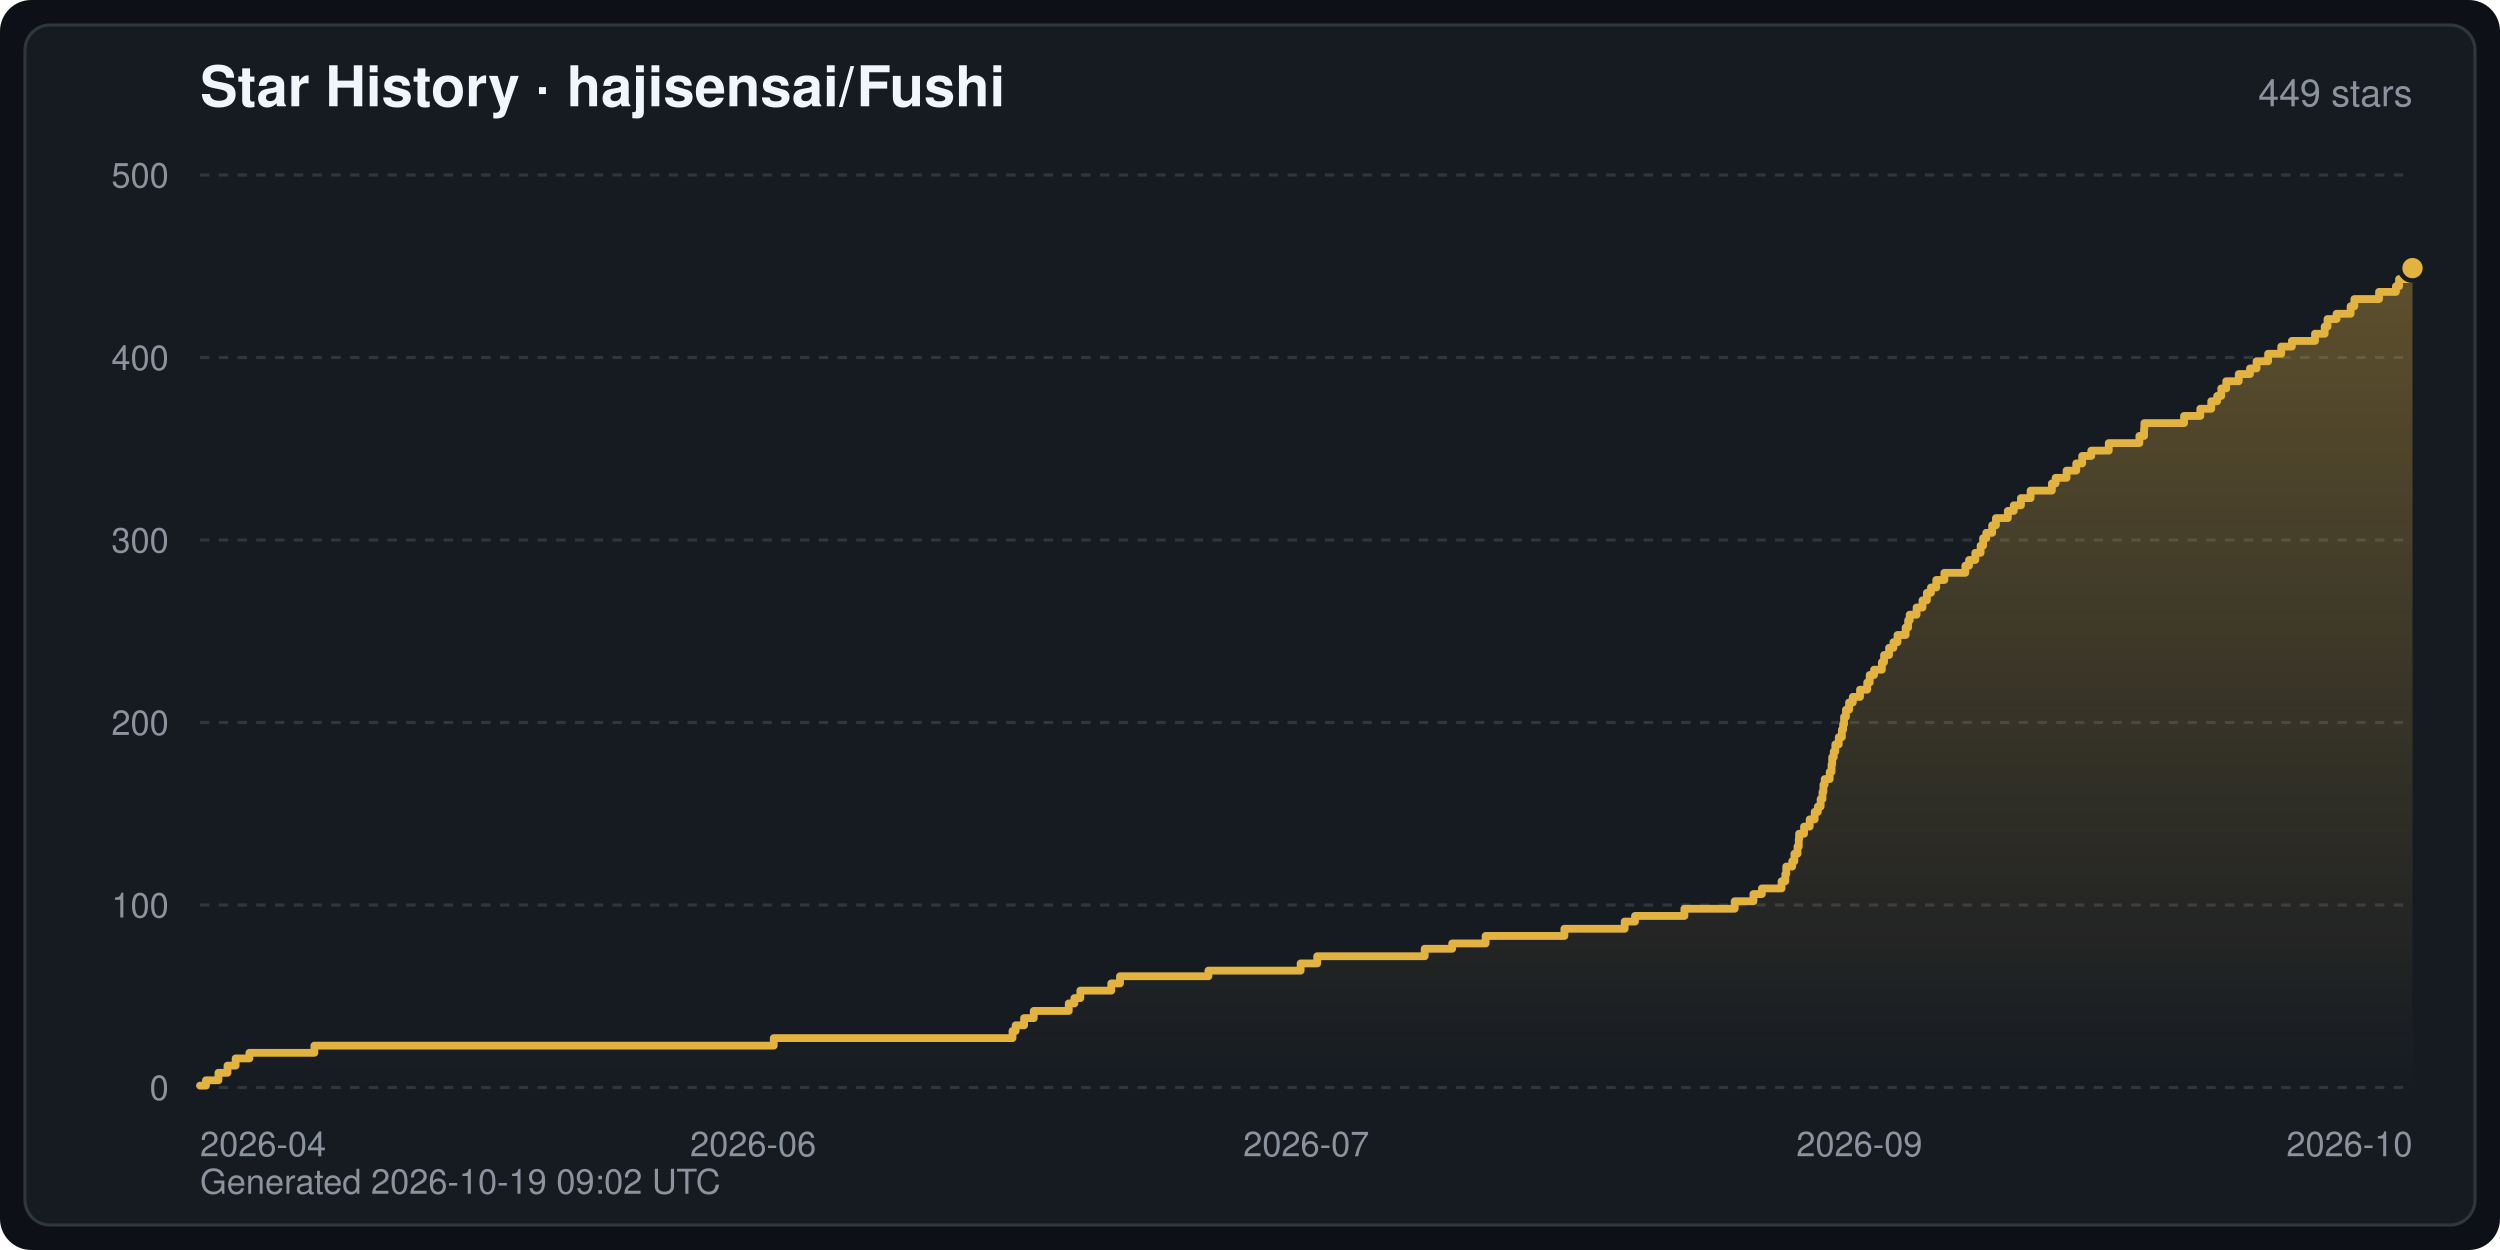
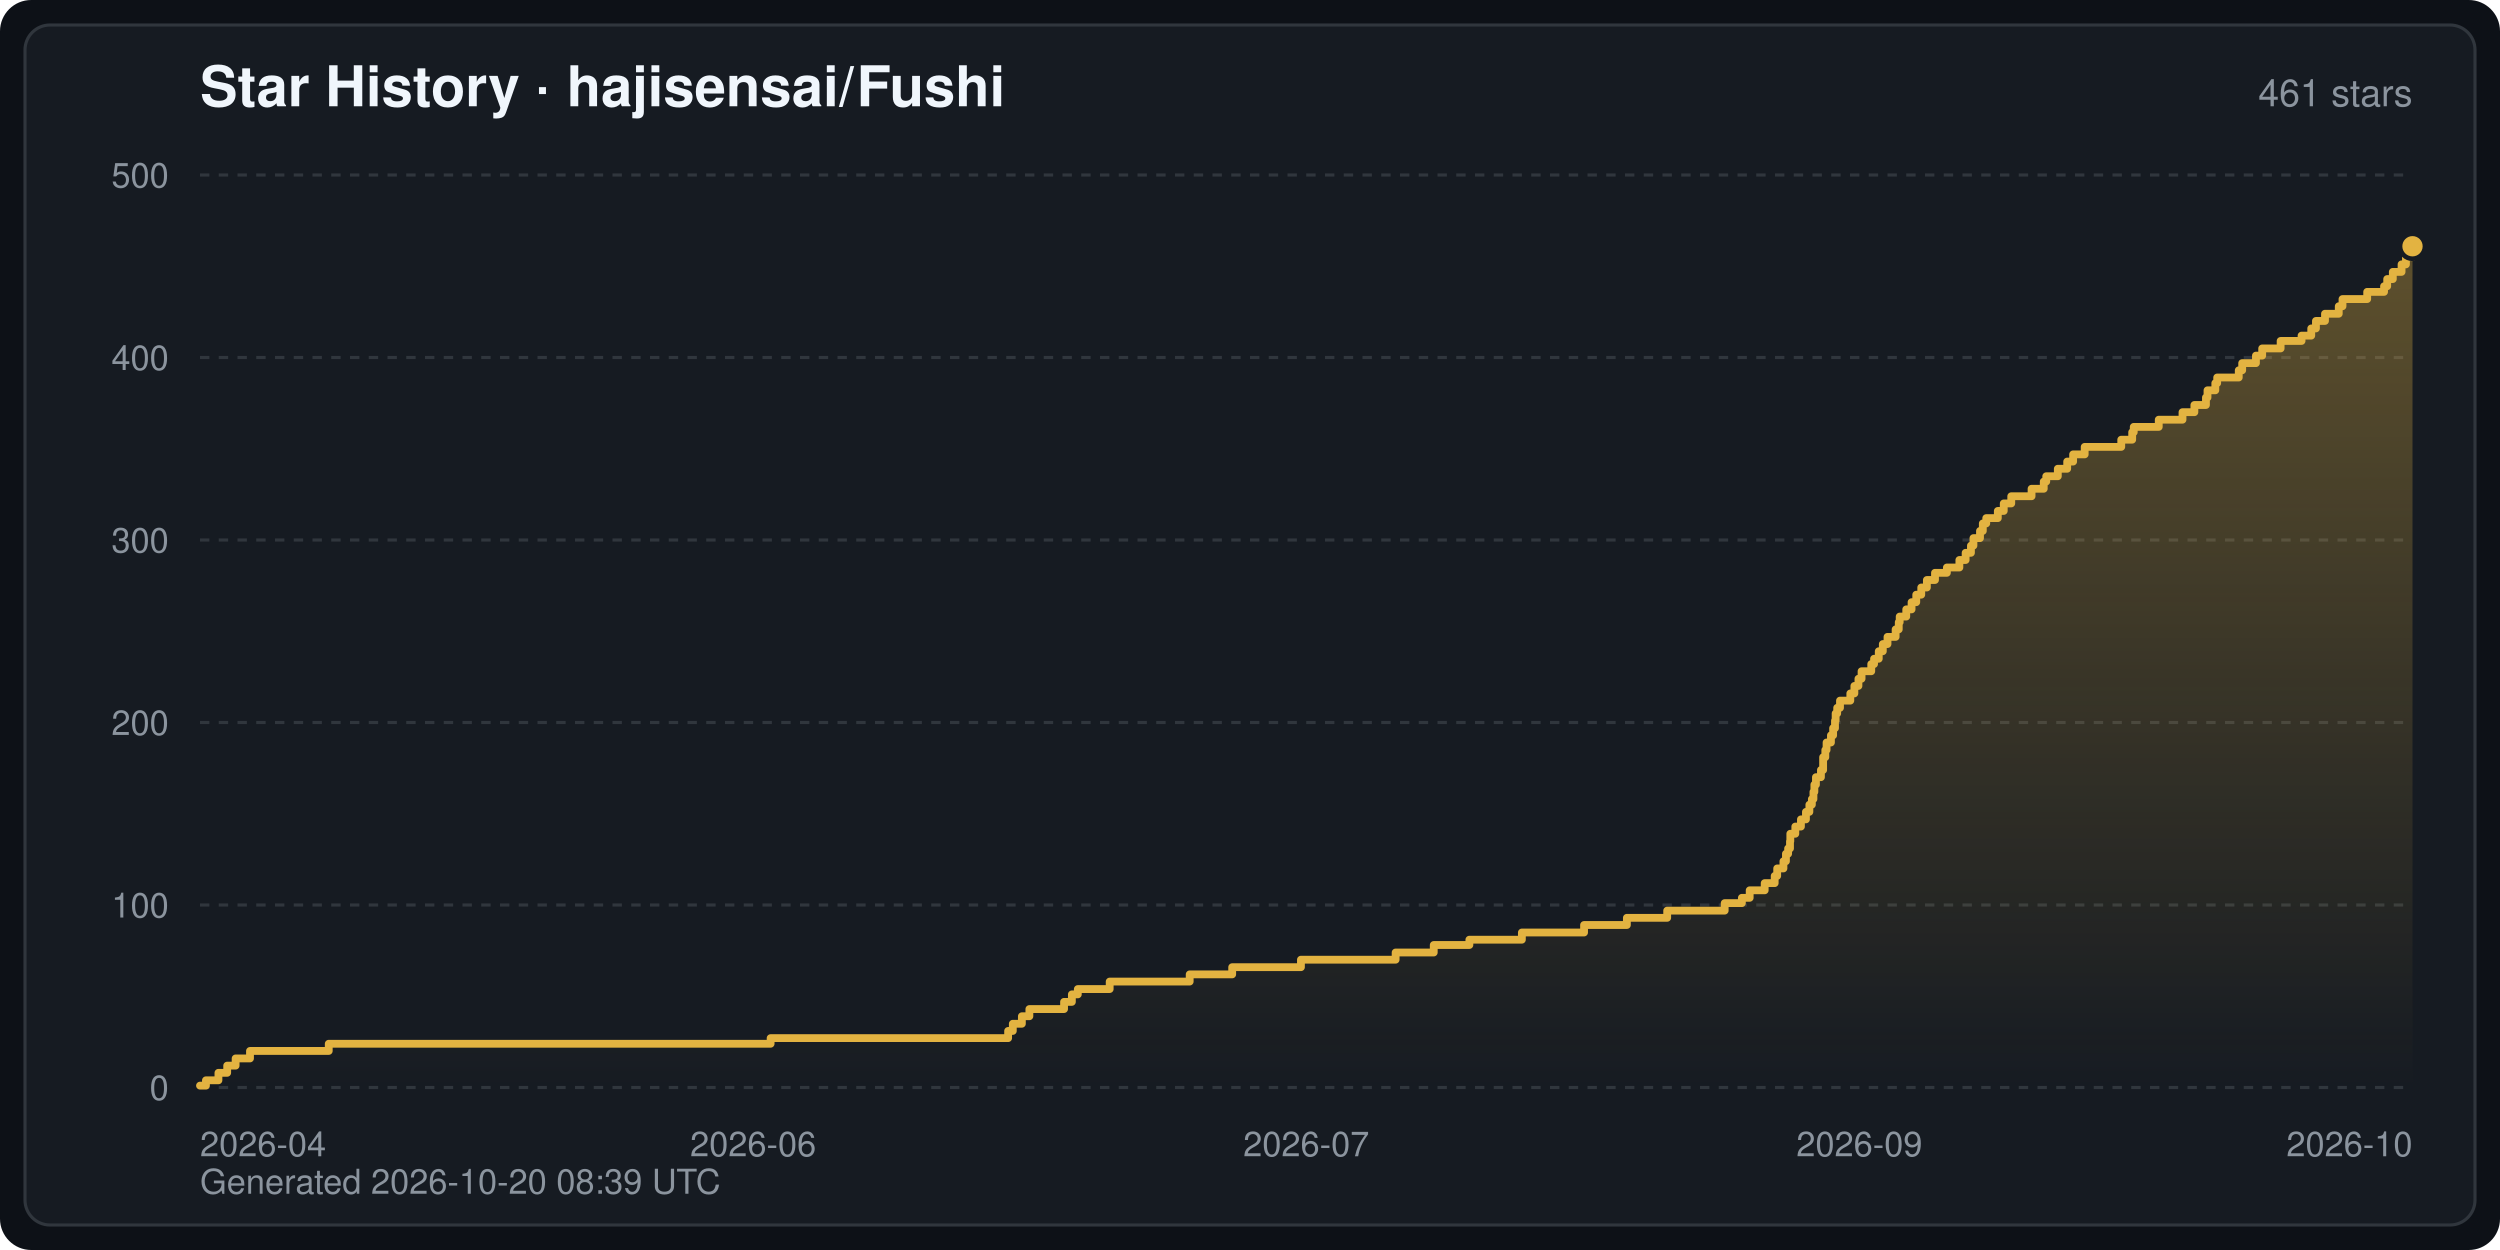
<svg xmlns="http://www.w3.org/2000/svg" width="800" height="400" viewBox="0 0 800 400" font-family="-apple-system,BlinkMacSystemFont,Segoe UI,Helvetica,Arial,sans-serif" role="img" aria-label="Star History · hajisensai/Fushi">
  <defs>
    <linearGradient id="starArea" x1="0" y1="0" x2="0" y2="1">
      <stop offset="0" stop-color="#e3b341" stop-opacity="0.35" />
      <stop offset="1" stop-color="#e3b341" stop-opacity="0" />
    </linearGradient>
  </defs>
  <rect width="800" height="400" rx="10" fill="#0d1117" />
  <rect x="8" y="8" width="784" height="384" rx="8" fill="#161b22" stroke="#30363d" stroke-width="1" />
  <text x="64" y="34" fill="#f0f6fc" font-size="18" font-weight="600">Star History · hajisensai/Fushi</text>
-   <text x="772" y="34" fill="#8b949e" font-size="12" text-anchor="end">449 stars</text>
+   <text x="772" y="34" fill="#8b949e" font-size="12" text-anchor="end">461 stars</text>
  <line x1="64" y1="348.0" x2="772" y2="348.0" stroke="#30363d" stroke-width="1" stroke-dasharray="3 3" />
  <text x="54" y="352.0" fill="#8b949e" font-size="11" text-anchor="end">0</text>
  <line x1="64" y1="289.6" x2="772" y2="289.6" stroke="#30363d" stroke-width="1" stroke-dasharray="3 3" />
  <text x="54" y="293.6" fill="#8b949e" font-size="11" text-anchor="end">100</text>
  <line x1="64" y1="231.2" x2="772" y2="231.2" stroke="#30363d" stroke-width="1" stroke-dasharray="3 3" />
  <text x="54" y="235.2" fill="#8b949e" font-size="11" text-anchor="end">200</text>
  <line x1="64" y1="172.8" x2="772" y2="172.8" stroke="#30363d" stroke-width="1" stroke-dasharray="3 3" />
  <text x="54" y="176.8" fill="#8b949e" font-size="11" text-anchor="end">300</text>
  <line x1="64" y1="114.4" x2="772" y2="114.4" stroke="#30363d" stroke-width="1" stroke-dasharray="3 3" />
  <text x="54" y="118.4" fill="#8b949e" font-size="11" text-anchor="end">400</text>
  <line x1="64" y1="56.0" x2="772" y2="56.0" stroke="#30363d" stroke-width="1" stroke-dasharray="3 3" />
  <text x="54" y="60.0" fill="#8b949e" font-size="11" text-anchor="end">500</text>
  <text x="64.0" y="370.0" fill="#8b949e" font-size="11" text-anchor="start">2026-04</text>
  <text x="241.0" y="370.0" fill="#8b949e" font-size="11" text-anchor="middle">2026-06</text>
  <text x="418.0" y="370.0" fill="#8b949e" font-size="11" text-anchor="middle">2026-07</text>
  <text x="595.0" y="370.0" fill="#8b949e" font-size="11" text-anchor="middle">2026-09</text>
  <text x="772.0" y="370.0" fill="#8b949e" font-size="11" text-anchor="end">2026-10</text>
-   <path d="M64.0,348.0 L64.0,347.4 L65.9,347.4 L65.9,345.7 L69.9,345.7 L69.9,343.3 L72.8,343.3 L72.8,341.0 L75.4,341.0 L75.4,338.7 L79.8,338.7 L79.8,336.9 L100.6,336.9 L100.6,334.6 L247.6,334.6 L247.6,332.2 L324.0,332.2 L324.0,329.9 L325.0,329.9 L325.0,328.1 L327.7,328.1 L327.7,325.8 L330.8,325.8 L330.8,323.5 L342.0,323.5 L342.0,321.1 L343.8,321.1 L343.8,319.4 L345.7,319.4 L345.7,317.0 L355.6,317.0 L355.6,314.7 L358.4,314.7 L358.4,312.4 L386.7,312.4 L386.7,310.6 L416.2,310.6 L416.2,308.3 L421.5,308.3 L421.5,306.0 L455.9,306.0 L455.9,303.6 L464.7,303.6 L464.7,301.9 L475.4,301.9 L475.4,299.5 L500.6,299.5 L500.6,297.2 L519.9,297.2 L519.9,294.9 L523.2,294.9 L523.2,293.1 L539.0,293.1 L539.0,290.8 L555.1,290.8 L555.1,288.4 L561.1,288.4 L561.1,286.1 L563.8,286.1 L563.8,284.3 L570.1,284.3 L570.1,282.0 L571.3,282.0 L571.3,279.7 L571.6,279.7 L571.6,277.3 L573.5,277.3 L573.5,275.6 L574.2,275.6 L574.2,273.2 L575.2,273.2 L575.2,270.9 L575.6,270.9 L575.6,268.6 L575.7,268.6 L575.7,266.8 L577.3,266.8 L577.3,264.5 L579.1,264.5 L579.1,262.2 L580.7,262.2 L580.7,259.8 L581.7,259.8 L581.7,258.1 L582.6,258.1 L582.6,255.7 L583.2,255.7 L583.2,253.4 L583.5,253.4 L583.5,251.1 L583.9,251.1 L583.9,249.3 L585.5,249.3 L585.5,247.0 L586.1,247.0 L586.1,244.6 L586.3,244.6 L586.3,242.3 L586.8,242.3 L586.8,240.5 L587.3,240.5 L587.3,238.2 L588.4,238.2 L588.4,235.9 L589.4,235.9 L589.4,233.5 L589.8,233.5 L589.8,231.8 L590.1,231.8 L590.1,229.4 L590.7,229.4 L590.7,227.1 L591.7,227.1 L591.7,224.8 L592.9,224.8 L592.9,223.0 L595.2,223.0 L595.2,220.7 L597.5,220.7 L597.5,218.4 L598.3,218.4 L598.3,216.0 L599.7,216.0 L599.7,214.3 L602.2,214.3 L602.2,211.9 L602.9,211.9 L602.9,209.6 L604.5,209.6 L604.5,207.3 L605.9,207.3 L605.9,205.5 L607.2,205.5 L607.2,203.2 L609.8,203.2 L609.8,200.8 L610.6,200.8 L610.6,198.5 L611.1,198.5 L611.1,196.7 L613.3,196.7 L613.3,194.4 L615.2,194.4 L615.2,192.1 L616.6,192.1 L616.6,189.7 L617.9,189.7 L617.9,188.0 L619.6,188.0 L619.6,185.6 L622.2,185.6 L622.2,183.3 L628.9,183.3 L628.9,181.0 L630.1,181.0 L630.1,179.2 L632.1,179.2 L632.1,176.9 L633.8,176.9 L633.8,174.6 L634.6,174.6 L634.6,172.2 L635.6,172.2 L635.6,170.5 L637.5,170.5 L637.5,168.1 L638.7,168.1 L638.7,165.8 L642.5,165.8 L642.5,163.5 L644.4,163.5 L644.4,161.7 L646.7,161.7 L646.7,159.4 L649.8,159.4 L649.8,157.0 L656.6,157.0 L656.6,154.7 L657.8,154.7 L657.8,152.9 L661.3,152.9 L661.3,150.6 L664.4,150.6 L664.4,148.3 L666.3,148.3 L666.3,145.9 L669.2,145.9 L669.2,144.2 L674.8,144.2 L674.8,141.8 L684.6,141.8 L684.6,139.5 L686.1,139.5 L686.1,137.2 L686.2,137.2 L686.2,135.4 L698.9,135.4 L698.9,133.1 L704.1,133.1 L704.1,130.8 L707.6,130.8 L707.6,128.4 L709.5,128.4 L709.5,126.7 L710.8,126.7 L710.8,124.3 L712.4,124.3 L712.4,122.0 L716.4,122.0 L716.4,119.7 L720.0,119.7 L720.0,117.9 L722.1,117.9 L722.1,115.6 L725.8,115.6 L725.8,113.2 L730.0,113.2 L730.0,110.9 L733.4,110.9 L733.4,109.1 L740.8,109.1 L740.8,106.8 L743.9,106.8 L743.9,104.5 L744.8,104.5 L744.8,102.1 L747.7,102.1 L747.7,100.4 L752.2,100.4 L752.2,98.0 L753.4,98.0 L753.4,95.7 L761.3,95.7 L761.3,93.4 L766.7,93.4 L766.7,91.6 L767.7,91.6 L767.7,89.3 L772.0,89.3 L772.0,85.8 L772.0,348.0 Z" fill="url(#starArea)" />
-   <polyline points="64.0,347.4 65.9,347.4 65.9,345.7 69.9,345.7 69.9,343.3 72.8,343.3 72.8,341.0 75.4,341.0 75.4,338.7 79.8,338.7 79.8,336.9 100.6,336.9 100.6,334.6 247.6,334.6 247.6,332.2 324.0,332.2 324.0,329.9 325.0,329.9 325.0,328.1 327.7,328.1 327.7,325.8 330.8,325.8 330.8,323.5 342.0,323.5 342.0,321.1 343.8,321.1 343.8,319.4 345.7,319.4 345.7,317.0 355.6,317.0 355.6,314.7 358.4,314.7 358.4,312.4 386.7,312.4 386.7,310.6 416.2,310.6 416.2,308.3 421.5,308.3 421.5,306.0 455.9,306.0 455.9,303.6 464.7,303.6 464.7,301.9 475.4,301.9 475.4,299.5 500.6,299.5 500.6,297.2 519.9,297.2 519.9,294.9 523.2,294.9 523.2,293.1 539.0,293.1 539.0,290.8 555.1,290.8 555.1,288.4 561.1,288.4 561.1,286.1 563.8,286.1 563.8,284.3 570.1,284.3 570.1,282.0 571.3,282.0 571.3,279.7 571.6,279.7 571.6,277.3 573.5,277.3 573.5,275.6 574.2,275.6 574.2,273.2 575.2,273.2 575.2,270.9 575.6,270.9 575.6,268.6 575.7,268.6 575.7,266.8 577.3,266.8 577.3,264.5 579.1,264.5 579.1,262.2 580.7,262.2 580.7,259.8 581.7,259.8 581.7,258.1 582.6,258.1 582.6,255.7 583.2,255.7 583.2,253.4 583.5,253.4 583.5,251.1 583.9,251.1 583.9,249.3 585.5,249.3 585.5,247.0 586.1,247.0 586.1,244.6 586.3,244.6 586.3,242.3 586.8,242.3 586.8,240.5 587.3,240.5 587.3,238.2 588.4,238.2 588.4,235.9 589.4,235.9 589.4,233.5 589.8,233.5 589.8,231.8 590.1,231.8 590.1,229.4 590.7,229.4 590.7,227.1 591.7,227.1 591.7,224.8 592.9,224.8 592.9,223.0 595.2,223.0 595.2,220.7 597.5,220.7 597.5,218.4 598.3,218.4 598.3,216.0 599.7,216.0 599.7,214.3 602.2,214.3 602.2,211.9 602.9,211.9 602.9,209.6 604.5,209.6 604.5,207.3 605.9,207.3 605.9,205.5 607.2,205.5 607.2,203.2 609.8,203.2 609.8,200.8 610.6,200.8 610.6,198.5 611.1,198.5 611.1,196.7 613.3,196.7 613.3,194.4 615.2,194.4 615.2,192.1 616.6,192.1 616.6,189.7 617.9,189.7 617.9,188.0 619.6,188.0 619.6,185.6 622.2,185.6 622.2,183.3 628.9,183.3 628.9,181.0 630.1,181.0 630.1,179.2 632.1,179.2 632.1,176.9 633.8,176.9 633.8,174.6 634.6,174.6 634.6,172.2 635.6,172.2 635.6,170.5 637.5,170.5 637.5,168.1 638.7,168.1 638.7,165.8 642.5,165.8 642.5,163.5 644.4,163.5 644.4,161.7 646.7,161.7 646.7,159.4 649.8,159.4 649.8,157.0 656.6,157.0 656.6,154.7 657.8,154.7 657.8,152.9 661.3,152.9 661.3,150.6 664.4,150.6 664.4,148.3 666.3,148.3 666.3,145.9 669.2,145.9 669.2,144.2 674.8,144.2 674.8,141.8 684.6,141.8 684.6,139.5 686.1,139.5 686.1,137.2 686.2,137.2 686.2,135.4 698.9,135.4 698.9,133.1 704.1,133.1 704.1,130.8 707.6,130.8 707.6,128.4 709.5,128.4 709.5,126.7 710.8,126.7 710.8,124.3 712.4,124.3 712.4,122.0 716.4,122.0 716.4,119.7 720.0,119.7 720.0,117.9 722.1,117.9 722.1,115.6 725.8,115.6 725.8,113.2 730.0,113.2 730.0,110.9 733.4,110.9 733.4,109.1 740.8,109.1 740.8,106.8 743.9,106.8 743.9,104.5 744.8,104.5 744.8,102.1 747.7,102.1 747.7,100.4 752.2,100.4 752.2,98.0 753.4,98.0 753.4,95.7 761.3,95.7 761.3,93.4 766.7,93.4 766.7,91.6 767.7,91.6 767.7,89.3 772.0,89.3 772.0,85.8" fill="none" stroke="#e3b341" stroke-width="2.5" stroke-linejoin="round" stroke-linecap="round" />
-   <circle cx="772.0" cy="85.8" r="4" fill="#e3b341" stroke="#161b22" stroke-width="1.5" />
-   <text x="64" y="382" fill="#8b949e" font-size="11">Generated 2026-10-19 09:02 UTC</text>
+   <path d="M64.0,348.0 L64.0,347.4 L65.9,347.4 L65.9,345.7 L69.9,345.7 L69.9,343.3 L72.7,343.3 L72.7,341.0 L75.4,341.0 L75.4,338.7 L80.0,338.7 L80.0,336.3 L105.2,336.3 L105.2,334.0 L246.6,334.0 L246.6,332.2 L322.6,332.2 L322.6,329.9 L324.1,329.9 L324.1,327.6 L327.0,327.6 L327.0,325.2 L329.4,325.2 L329.4,322.9 L340.5,322.9 L340.5,320.6 L343.0,320.6 L343.0,318.2 L344.9,318.2 L344.9,316.5 L355.1,316.5 L355.1,314.1 L380.7,314.1 L380.7,311.8 L394.3,311.8 L394.3,309.5 L416.3,309.5 L416.3,307.1 L446.6,307.1 L446.6,304.8 L458.8,304.8 L458.8,302.4 L470.2,302.4 L470.2,300.7 L487.0,300.7 L487.0,298.4 L506.9,298.4 L506.9,296.0 L520.6,296.0 L520.6,293.7 L533.5,293.7 L533.5,291.4 L551.9,291.4 L551.9,289.0 L557.4,289.0 L557.4,287.3 L559.9,287.3 L559.9,284.9 L564.7,284.9 L564.7,282.6 L567.9,282.6 L567.9,280.3 L568.7,280.3 L568.7,277.9 L570.7,277.9 L570.7,275.6 L571.5,275.6 L571.5,273.2 L572.2,273.2 L572.2,271.5 L572.8,271.5 L572.8,269.2 L572.9,269.2 L572.9,266.8 L574.5,266.8 L574.5,264.5 L576.3,264.5 L576.3,262.2 L577.9,262.2 L577.9,259.8 L579.0,259.8 L579.0,257.5 L579.8,257.5 L579.8,255.7 L580.3,255.7 L580.3,253.4 L580.6,253.4 L580.6,251.1 L581.1,251.1 L581.1,248.7 L582.7,248.7 L582.7,246.4 L583.4,246.4 L583.4,244.0 L583.4,244.0 L583.4,242.3 L584.1,242.3 L584.1,240.0 L584.5,240.0 L584.5,237.6 L585.9,237.6 L585.9,235.3 L586.6,235.3 L586.6,233.0 L587.2,233.0 L587.2,230.6 L587.4,230.6 L587.4,228.3 L587.9,228.3 L587.9,226.5 L588.8,226.5 L588.8,224.2 L592.1,224.2 L592.1,221.9 L593.4,221.9 L593.4,219.5 L594.7,219.5 L594.7,217.2 L595.7,217.2 L595.7,214.8 L598.8,214.8 L598.8,212.5 L599.7,212.5 L599.7,210.8 L601.2,210.8 L601.2,208.4 L602.5,208.4 L602.5,206.1 L604.0,206.1 L604.0,203.8 L606.6,203.8 L606.6,201.4 L607.6,201.4 L607.6,199.1 L607.9,199.1 L607.9,197.3 L610.0,197.3 L610.0,195.0 L611.7,195.0 L611.7,192.7 L613.2,192.7 L613.2,190.3 L614.8,190.3 L614.8,188.0 L616.6,188.0 L616.6,185.6 L619.2,185.6 L619.2,183.3 L623.0,183.3 L623.0,181.6 L627.0,181.6 L627.0,179.2 L629.0,179.2 L629.0,176.9 L630.7,176.9 L630.7,174.6 L631.5,174.6 L631.5,172.2 L633.6,172.2 L633.6,169.9 L634.5,169.9 L634.5,167.5 L635.6,167.5 L635.6,165.8 L639.3,165.8 L639.3,163.5 L641.2,163.5 L641.2,161.1 L643.6,161.1 L643.6,158.8 L650.1,158.8 L650.1,156.4 L654.0,156.4 L654.0,154.1 L654.8,154.1 L654.8,152.4 L658.5,152.4 L658.5,150.0 L661.5,150.0 L661.5,147.7 L663.4,147.7 L663.4,145.4 L667.1,145.4 L667.1,143.0 L678.8,143.0 L678.8,140.7 L682.3,140.7 L682.3,138.3 L682.8,138.3 L682.8,136.6 L690.8,136.6 L690.8,134.3 L698.4,134.3 L698.4,131.9 L702.2,131.9 L702.2,129.6 L705.9,129.6 L705.9,127.2 L706.4,127.2 L706.4,124.9 L708.9,124.9 L708.9,122.6 L709.5,122.6 L709.5,120.8 L716.4,120.8 L716.4,118.5 L717.5,118.5 L717.5,116.2 L721.9,116.2 L721.9,113.8 L723.9,113.8 L723.9,111.5 L729.8,111.5 L729.8,109.1 L736.5,109.1 L736.5,107.4 L739.6,107.4 L739.6,105.1 L741.1,105.1 L741.1,102.7 L744.0,102.7 L744.0,100.4 L748.4,100.4 L748.4,98.0 L749.6,98.0 L749.6,95.7 L757.5,95.7 L757.5,93.4 L762.9,93.4 L762.9,91.6 L763.9,91.6 L763.9,89.3 L765.7,89.3 L765.7,87.0 L768.5,87.0 L768.5,84.6 L769.9,84.6 L769.9,82.3 L772.0,82.3 L772.0,78.8 L772.0,348.0 Z" fill="url(#starArea)" />
+   <polyline points="64.0,347.4 65.9,347.4 65.9,345.7 69.9,345.7 69.9,343.3 72.7,343.3 72.7,341.0 75.4,341.0 75.4,338.7 80.0,338.7 80.0,336.3 105.2,336.3 105.2,334.0 246.6,334.0 246.6,332.2 322.6,332.2 322.6,329.9 324.1,329.9 324.1,327.6 327.0,327.6 327.0,325.2 329.4,325.2 329.4,322.9 340.5,322.9 340.5,320.6 343.0,320.6 343.0,318.2 344.9,318.2 344.9,316.5 355.1,316.5 355.1,314.1 380.7,314.1 380.7,311.8 394.3,311.8 394.3,309.5 416.3,309.5 416.3,307.1 446.6,307.1 446.6,304.8 458.8,304.8 458.8,302.4 470.2,302.4 470.2,300.7 487.0,300.7 487.0,298.4 506.9,298.4 506.9,296.0 520.6,296.0 520.6,293.7 533.5,293.7 533.5,291.4 551.9,291.4 551.9,289.0 557.4,289.0 557.4,287.3 559.9,287.3 559.9,284.9 564.7,284.9 564.7,282.6 567.9,282.6 567.9,280.3 568.7,280.3 568.7,277.9 570.7,277.9 570.7,275.6 571.5,275.6 571.5,273.2 572.2,273.2 572.2,271.5 572.8,271.5 572.8,269.2 572.9,269.2 572.9,266.8 574.5,266.8 574.5,264.5 576.3,264.5 576.3,262.2 577.9,262.2 577.9,259.8 579.0,259.8 579.0,257.5 579.8,257.5 579.8,255.7 580.3,255.7 580.3,253.4 580.6,253.4 580.6,251.1 581.1,251.1 581.1,248.7 582.7,248.7 582.7,246.4 583.4,246.4 583.4,244.0 583.4,244.0 583.4,242.3 584.1,242.3 584.1,240.0 584.5,240.0 584.5,237.6 585.9,237.6 585.9,235.3 586.6,235.3 586.6,233.0 587.2,233.0 587.2,230.6 587.4,230.6 587.4,228.3 587.9,228.3 587.9,226.5 588.8,226.5 588.8,224.2 592.1,224.2 592.1,221.9 593.4,221.9 593.4,219.5 594.7,219.5 594.7,217.2 595.7,217.2 595.7,214.8 598.8,214.8 598.8,212.5 599.7,212.5 599.7,210.8 601.2,210.8 601.2,208.4 602.5,208.4 602.5,206.1 604.0,206.1 604.0,203.8 606.6,203.8 606.6,201.4 607.6,201.4 607.6,199.1 607.9,199.1 607.9,197.3 610.0,197.3 610.0,195.0 611.7,195.0 611.7,192.7 613.2,192.7 613.2,190.3 614.8,190.3 614.8,188.0 616.6,188.0 616.6,185.6 619.2,185.6 619.2,183.3 623.0,183.3 623.0,181.6 627.0,181.6 627.0,179.2 629.0,179.2 629.0,176.9 630.7,176.9 630.7,174.6 631.5,174.6 631.5,172.2 633.6,172.2 633.6,169.9 634.5,169.9 634.5,167.5 635.6,167.5 635.6,165.8 639.3,165.8 639.3,163.5 641.2,163.5 641.2,161.1 643.6,161.1 643.6,158.8 650.1,158.8 650.1,156.4 654.0,156.4 654.0,154.1 654.8,154.1 654.8,152.4 658.5,152.4 658.5,150.0 661.5,150.0 661.5,147.7 663.4,147.7 663.4,145.4 667.1,145.4 667.1,143.0 678.8,143.0 678.8,140.7 682.3,140.7 682.3,138.3 682.8,138.3 682.8,136.6 690.8,136.6 690.8,134.3 698.4,134.3 698.4,131.9 702.2,131.9 702.2,129.6 705.9,129.6 705.9,127.2 706.4,127.2 706.4,124.9 708.9,124.9 708.9,122.6 709.5,122.6 709.5,120.8 716.4,120.8 716.4,118.5 717.5,118.5 717.5,116.2 721.9,116.2 721.9,113.8 723.9,113.8 723.9,111.5 729.8,111.5 729.8,109.1 736.5,109.1 736.5,107.4 739.6,107.4 739.6,105.1 741.1,105.1 741.1,102.7 744.0,102.7 744.0,100.4 748.4,100.4 748.4,98.0 749.6,98.0 749.6,95.7 757.5,95.7 757.5,93.4 762.9,93.4 762.9,91.6 763.9,91.6 763.9,89.3 765.7,89.3 765.7,87.0 768.5,87.0 768.5,84.6 769.9,84.6 769.9,82.3 772.0,82.3 772.0,78.8" fill="none" stroke="#e3b341" stroke-width="2.5" stroke-linejoin="round" stroke-linecap="round" />
+   <circle cx="772.0" cy="78.8" r="4" fill="#e3b341" stroke="#161b22" stroke-width="1.5" />
+   <text x="64" y="382" fill="#8b949e" font-size="11">Generated 2026-10-20 08:39 UTC</text>
</svg>
